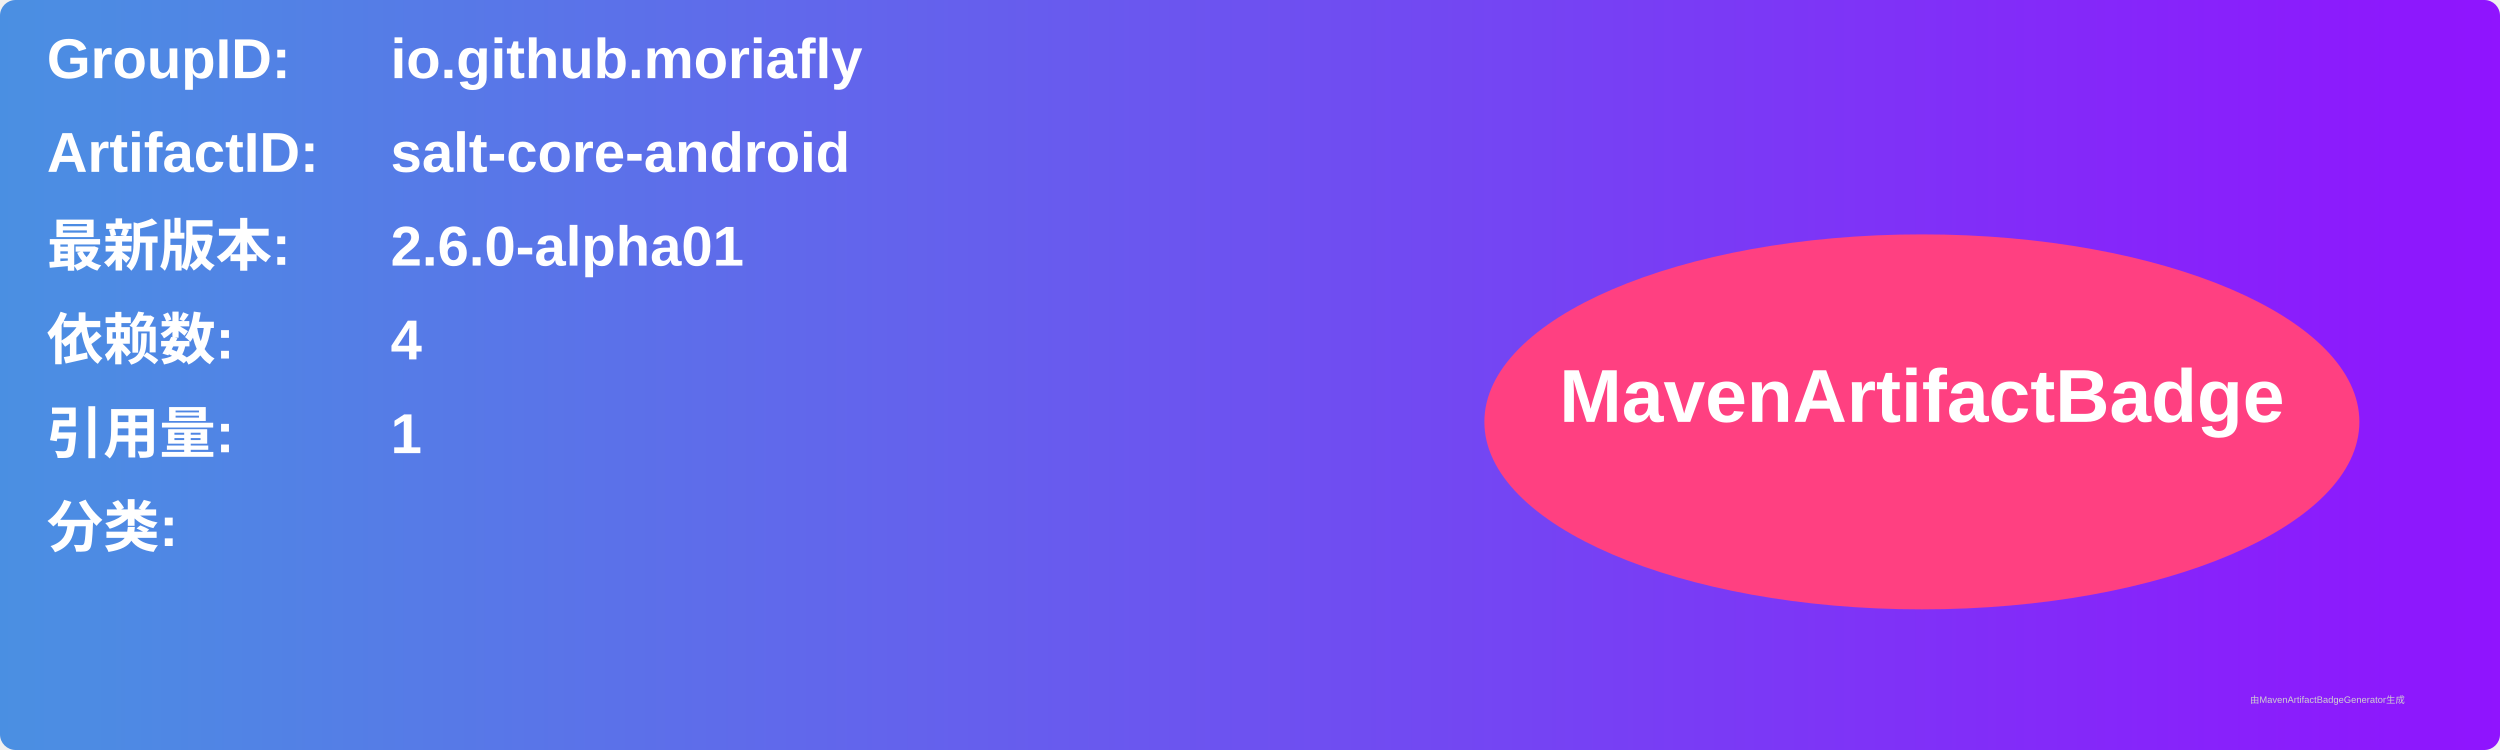
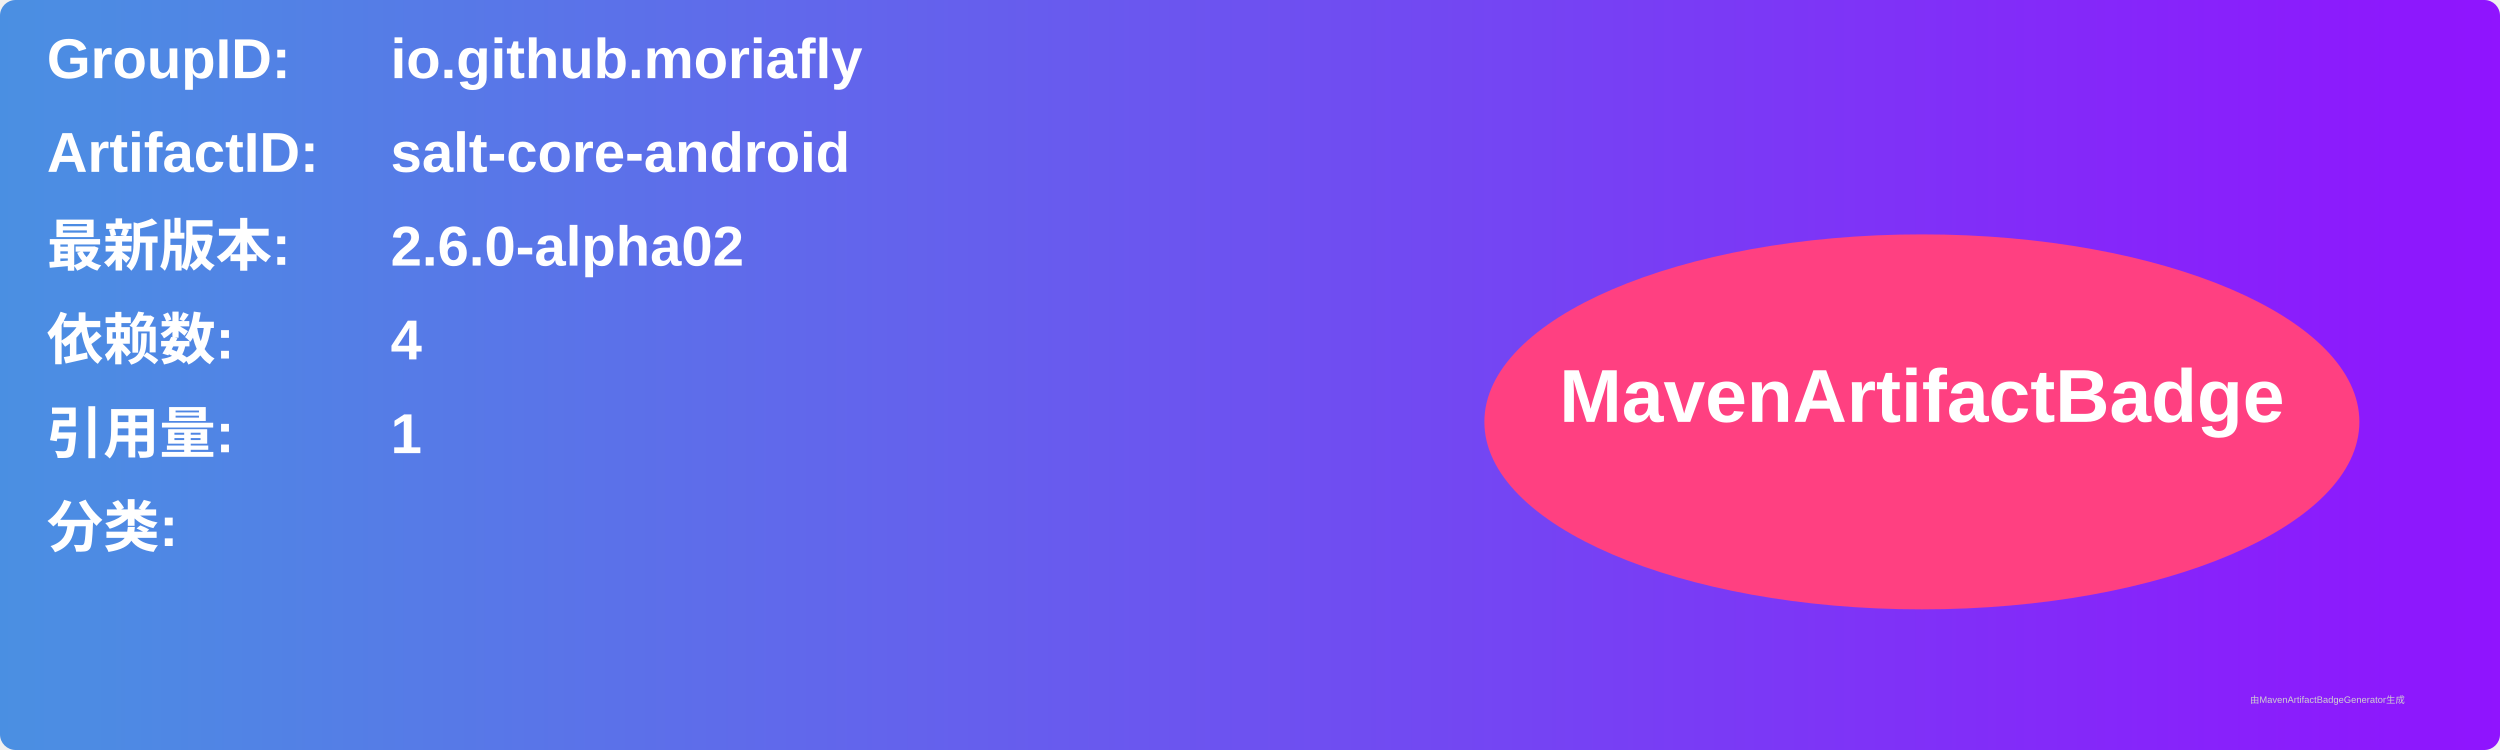
<svg xmlns="http://www.w3.org/2000/svg" width="800" height="240" viewBox="0 0 800 240">
  <linearGradient id="grad" x1="0%" y1="0%" x2="100%" y2="0%">
    <stop offset="0%" stop-color="#4a90e2" />
    <stop offset="100%" stop-color="#9013fe" />
  </linearGradient>
  <rect width="100%" height="100%" rx="5" ry="5" fill="url(#grad)" />
  <g transform="translate(15, 15)">
    <text x="0" y="10" font-family="Arial" font-size="18" fill="white" font-weight="bold" width="260">GroupID:</text>
    <text x="110" y="10" font-family="Arial" font-size="18" fill="white" font-weight="bold" width="460">io.github.moriafly</text>
    <text x="0" y="40" font-family="Arial" font-size="18" fill="white" font-weight="bold" width="260">ArtifactID:</text>
    <text x="110" y="40" font-family="Arial" font-size="18" fill="white" font-weight="bold" width="460">salt-core-android</text>
    <text x="0" y="70" font-family="Arial" font-size="18" fill="white" font-weight="bold">最新版本:</text>
    <text x="110" y="70" font-family="Arial" font-size="18" fill="white" font-weight="bold">
-       <tspan font-weight="bold">2.6.0-alpha01</tspan>
+       <tspan font-weight="bold">2.6.0-alpha02</tspan>
    </text>
    <text x="0" y="100" font-family="Arial" font-size="18" fill="white" font-weight="bold">依赖数: </text>
    <text x="110" y="100" font-family="Arial" font-size="18" fill="white">
      <tspan font-weight="bold">4</tspan>
    </text>
    <text x="0" y="130" font-family="Arial" font-size="18" fill="white" font-weight="bold">引用量: </text>
    <text x="110" y="130" font-family="Arial" font-size="18" fill="white">
      <tspan font-weight="bold">1</tspan>
    </text>
    <text x="0" y="160" font-family="Arial" font-size="18" fill="white" font-weight="bold">分类:</text>
    <text x="10" y="190" font-family="Arial" font-size="10" fill="white">
      <tspan font-weight="bold" />
    </text>
    <ellipse cx="600" cy="120" rx="140" ry="60" fill="#ff4081" />
    <text x="600" y="120" text-anchor="middle" font-family="Arial" font-size="24" fill="white" font-weight="bold">MavenArtifactBadge</text>
  </g>
  <text x="720" y="225" font-family="Arial" font-size="3" fill="#d0d0d0">由MavenArtifactBadgeGenerator生成</text>
</svg>
